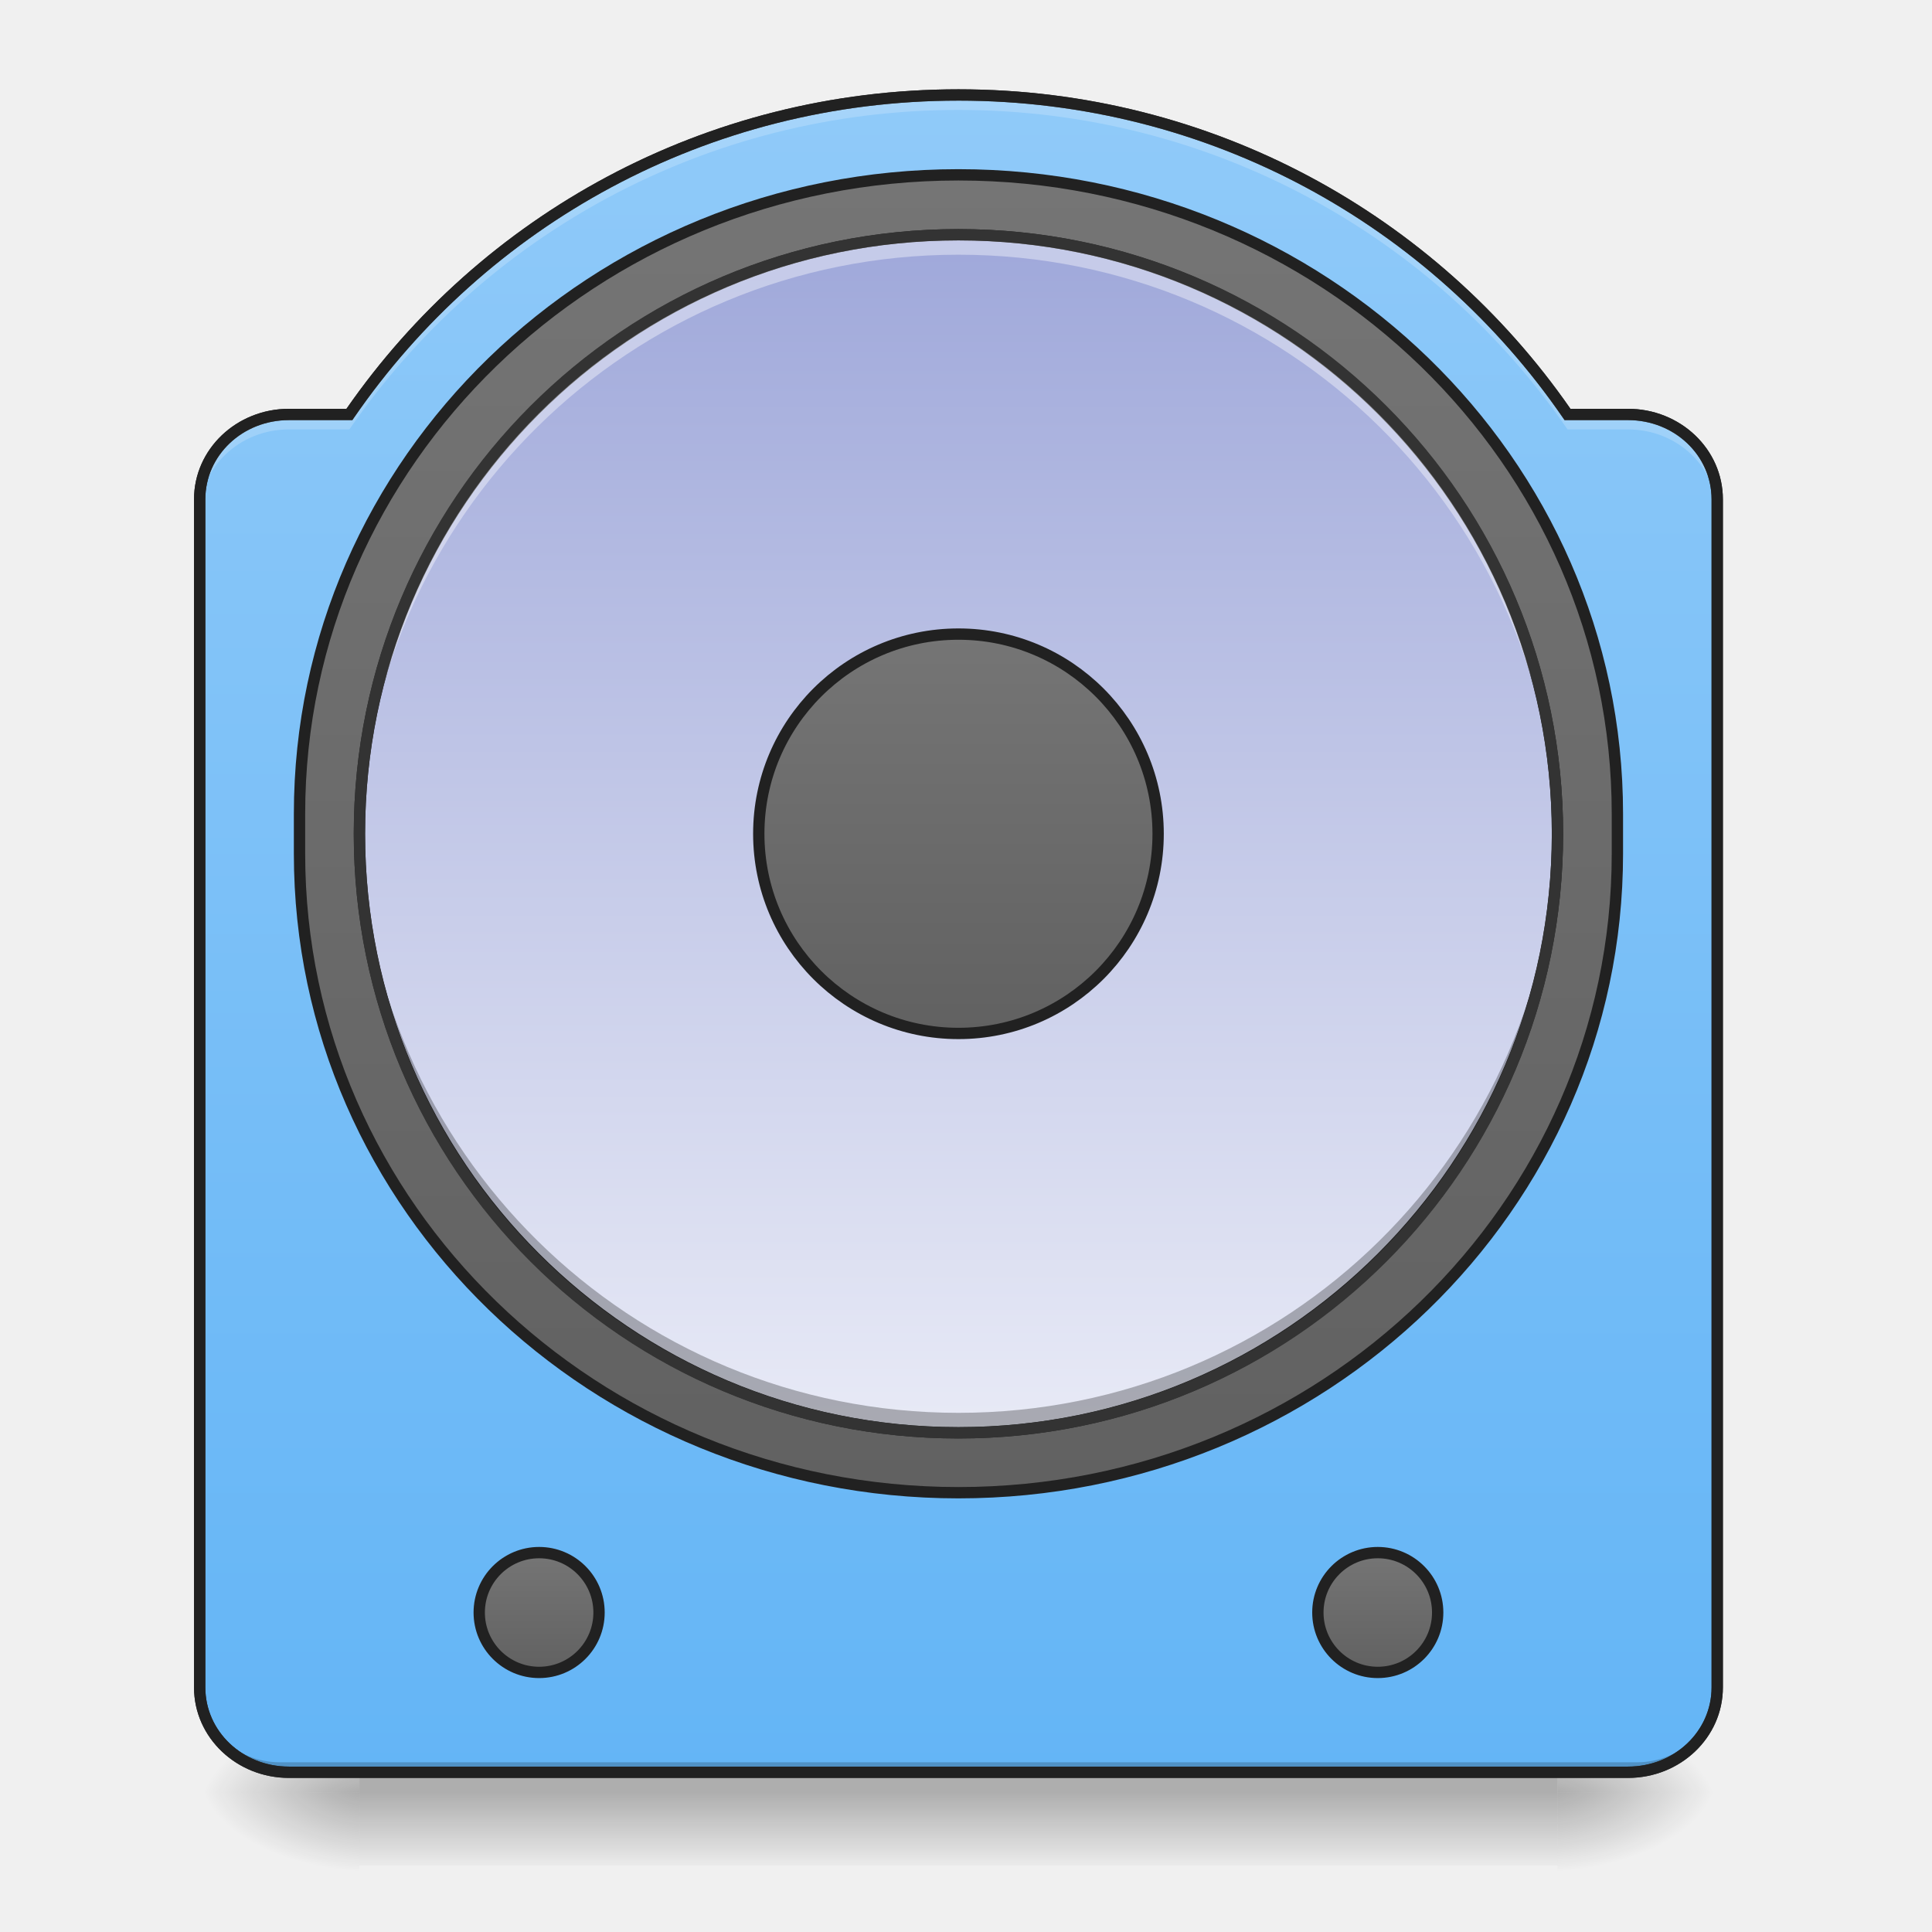
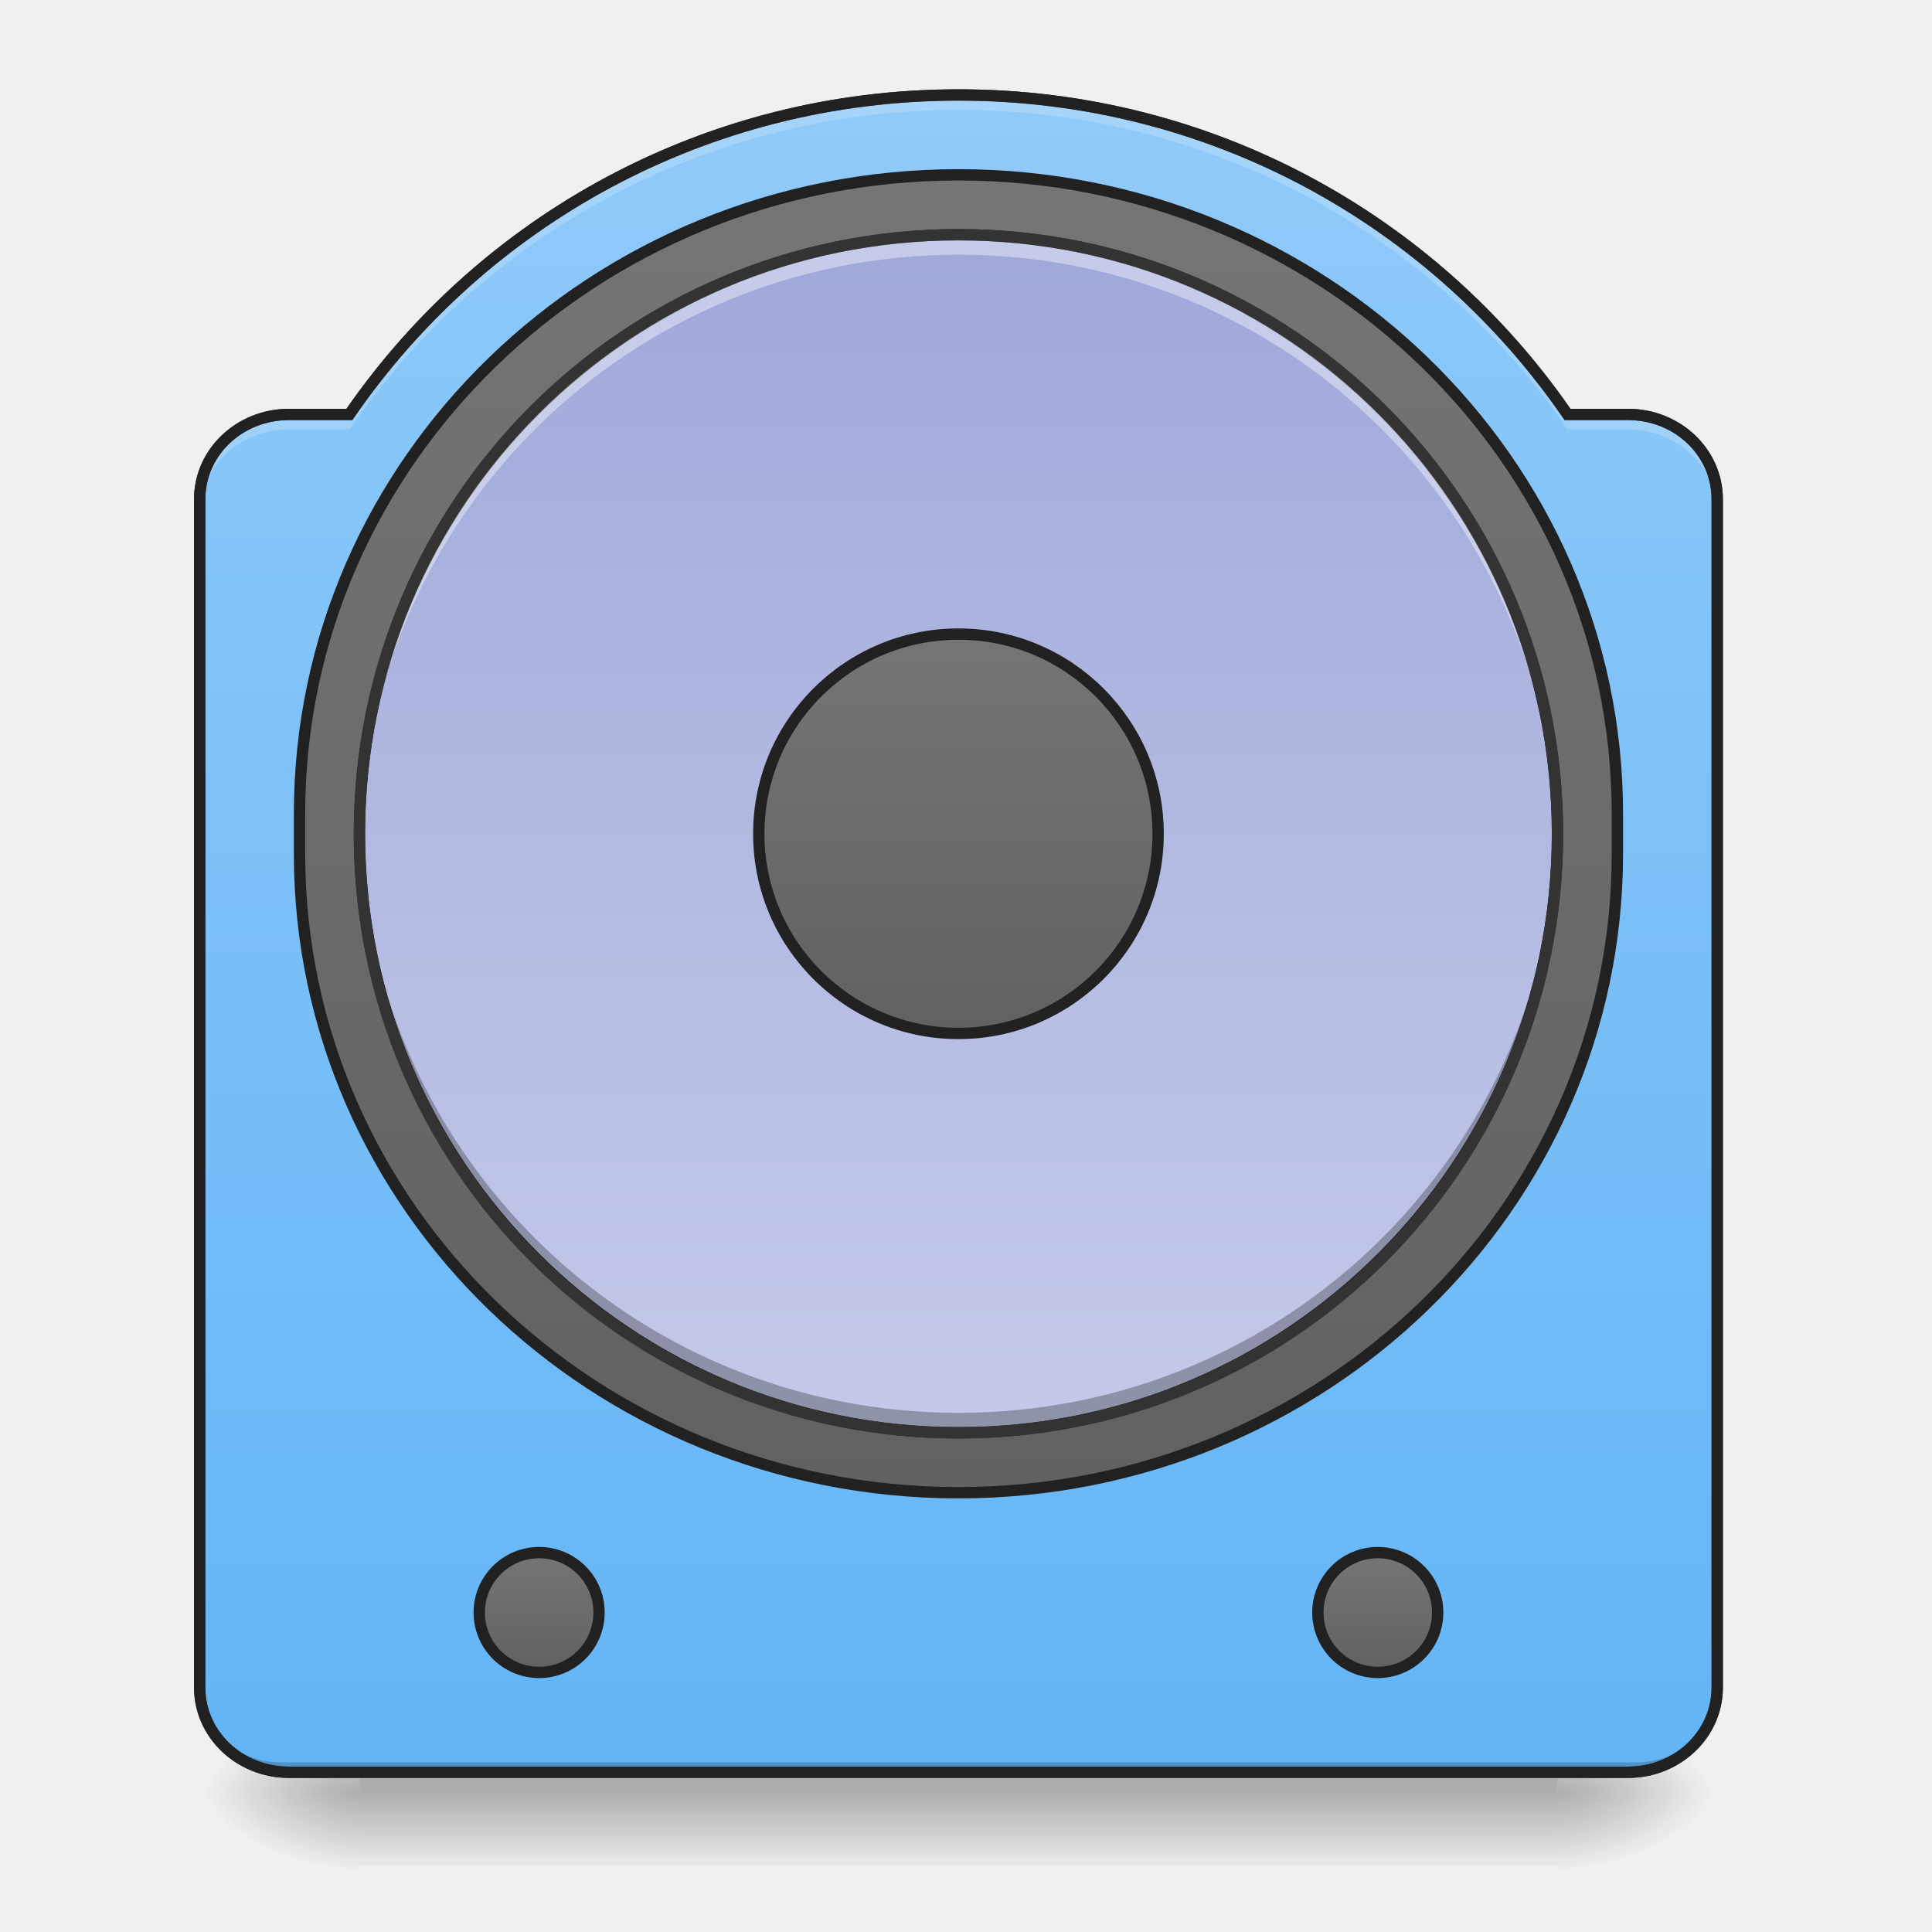
<svg xmlns="http://www.w3.org/2000/svg" xmlns:xlink="http://www.w3.org/1999/xlink" width="512mm" height="512mm" viewBox="0 0 512 512" version="1.1" id="svg3705">
  <defs id="defs3699">
    <linearGradient id="linearGradient902">
      <stop id="stop898" offset="0" style="stop-color:#757575;stop-opacity:1" />
      <stop id="stop900" offset="1" style="stop-color:#616161;stop-opacity:1" />
    </linearGradient>
    <linearGradient id="linearGradient909">
      <stop style="stop-color:#64b5f6;stop-opacity:1" offset="0" id="stop905" />
      <stop style="stop-color:#90caf9;stop-opacity:1" offset="1" id="stop907" />
    </linearGradient>
    <linearGradient id="linearGradient923">
      <stop id="stop919" offset="0" style="stop-color:#9fa8da;stop-opacity:1" />
-       <stop id="stop921" offset="1" style="stop-color:#e8eaf6;stop-opacity:1" />
+       <stop id="stop921" offset="1" style="stop-color:#c5cae9;stop-opacity:1" />
    </linearGradient>
    <linearGradient id="linearGradient930">
      <stop style="stop-color:#000000;stop-opacity:0.314" offset="0" id="stop924" />
      <stop id="stop926" offset="0.222" style="stop-color:#000000;stop-opacity:0.275" />
      <stop style="stop-color:#000000;stop-opacity:0;" offset="1" id="stop928" />
    </linearGradient>
    <linearGradient id="linearGradient3756-3">
      <stop style="stop-color:#000000;stop-opacity:0.275" offset="0" id="stop3752" />
      <stop style="stop-color:#000000;stop-opacity:0;" offset="1" id="stop3754" />
    </linearGradient>
    <linearGradient xlink:href="#linearGradient3756-3" id="linearGradient4620" gradientUnits="userSpaceOnUse" gradientTransform="translate(-963.0833,423.3333)" x1="254" y1="233.5" x2="254" y2="254.667" />
    <radialGradient xlink:href="#linearGradient930" id="radialGradient4622" gradientUnits="userSpaceOnUse" gradientTransform="matrix(2.7864596e-6,1.25,-2.25,1.624462e-6,-129.0726,-1225.762)" cx="450.909" cy="189.579" fx="450.909" fy="189.579" r="21.167" />
    <radialGradient xlink:href="#linearGradient930" id="radialGradient4624" gradientUnits="userSpaceOnUse" gradientTransform="matrix(2.7864596e-6,1.25,-2.25,1.624462e-6,1289.094,87.90515)" cx="450.909" cy="189.579" fx="450.909" fy="189.579" r="21.167" />
    <radialGradient xlink:href="#linearGradient930" id="radialGradient4626" gradientUnits="userSpaceOnUse" gradientTransform="matrix(2.7864596e-6,1.25,-2.25,1.624462e-6,1289.094,-1225.762)" cx="450.909" cy="189.579" fx="450.909" fy="189.579" r="21.167" />
    <radialGradient xlink:href="#linearGradient930" id="radialGradient4628" gradientUnits="userSpaceOnUse" gradientTransform="matrix(2.7864596e-6,1.25,-2.25,1.624462e-6,-129.0726,87.90514)" cx="450.909" cy="189.579" fx="450.909" fy="189.579" r="21.167" />
    <linearGradient xlink:href="#linearGradient923" id="linearGradient960" x1="243.417" y1="-126.333" x2="243.417" y2="191.167" gradientUnits="userSpaceOnUse" gradientTransform="translate(0,-26.45833)" />
    <linearGradient xlink:href="#linearGradient902" id="linearGradient968" x1="254" y1="-20.5" x2="254" y2="85.333" gradientUnits="userSpaceOnUse" gradientTransform="translate(0,-26.45833)" />
    <linearGradient xlink:href="#linearGradient902" id="linearGradient978" x1="254" y1="-142.208" x2="254" y2="207.042" gradientUnits="userSpaceOnUse" gradientTransform="translate(0,-26.45833)" />
    <linearGradient xlink:href="#linearGradient909" id="linearGradient911" x1="254" y1="254.667" x2="254" y2="-189.833" gradientUnits="userSpaceOnUse" gradientTransform="matrix(3.779528,0,0,3.779528,0,812.5984)" />
    <linearGradient xlink:href="#linearGradient902" id="linearGradient967" x1="121.708" y1="196.458" x2="121.708" y2="228.208" gradientUnits="userSpaceOnUse" gradientTransform="translate(21.16667)" />
    <linearGradient xlink:href="#linearGradient902" id="linearGradient971" gradientUnits="userSpaceOnUse" x1="121.708" y1="196.458" x2="121.708" y2="228.208" gradientTransform="translate(243.4167)" />
  </defs>
  <g id="layer1" transform="translate(0,215)">
    <g id="g4618" transform="translate(963.0833,-396.875)">
      <rect style="fill:url(#linearGradient4620);fill-opacity:1;stroke-width:0.265" ry="0" y="651.542" x="-867.833" height="24.694" width="317.5" id="rect4608" />
      <rect y="-656.833" x="-550.333" height="21.167" width="42.333" id="rect4610" style="fill:url(#radialGradient4622);fill-opacity:1;stroke-width:0.187" transform="scale(1,-1)" />
      <rect y="656.833" x="867.833" height="21.167" width="42.333" id="rect4612" style="fill:url(#radialGradient4624);fill-opacity:1;stroke-width:0.187" transform="scale(-1,1)" />
      <rect transform="scale(-1)" style="fill:url(#radialGradient4626);fill-opacity:1;stroke-width:0.187" id="rect4614" width="42.333" height="21.167" x="867.833" y="-656.833" />
      <rect style="fill:url(#radialGradient4628);fill-opacity:1;stroke-width:0.187" id="rect4616" width="42.333" height="21.167" x="-550.333" y="656.833" />
    </g>
    <path style="opacity:1;fill:url(#linearGradient911);fill-opacity:1;stroke:none;stroke-width:11.339;stroke-linecap:round;stroke-miterlimit:4;stroke-dasharray:none;stroke-opacity:1" d="M 960 95.117 C 706.261 95.117 483.144 221.556 349.941 415.117 L 289.412 415.117 C 239.878 415.117 200 453.027 200 500.117 L 200 1690.117 C 200 1737.207 239.878 1775.117 289.412 1775.117 L 1630.588 1775.117 C 1680.122 1775.117 1720 1737.207 1720 1690.117 L 1720 500.117 C 1720 453.027 1680.122 415.117 1630.588 415.117 L 1570.059 415.117 C 1436.856 221.556 1213.739 95.117 960 95.117 z " id="rect903" transform="matrix(0.2645833,0,0,0.2645833,0,-215)" />
    <rect style="opacity:1;fill:url(#linearGradient978);fill-opacity:1.0;stroke:#212121;stroke-width:3;stroke-linecap:round;stroke-miterlimit:4;stroke-dasharray:none;stroke-opacity:1" id="rect970" width="349.25" height="349.25" x="79.375" y="-168.667" rx="174.625" ry="169.333" />
    <rect rx="158.75" ry="158.75" y="-152.792" x="95.25" height="317.5" width="317.5" id="rect869" style="opacity:1;fill:url(#linearGradient960);fill-opacity:1;stroke:#212121;stroke-width:3;stroke-linecap:round;stroke-miterlimit:4;stroke-dasharray:none;stroke-opacity:1" />
    <rect style="opacity:1;fill:url(#linearGradient968);fill-opacity:1;stroke:#212121;stroke-width:3;stroke-linecap:round;stroke-miterlimit:4;stroke-dasharray:none;stroke-opacity:1" id="rect899" width="105.833" height="105.833" x="201.083" y="-46.958" ry="52.917" rx="52.917" />
    <path id="path910" d="m 74.083,254.667 c -11.726,0 -21.167,-9.44 -21.167,-21.167 v -2.646 c 0,11.726 9.44,21.167 21.167,21.167 l 359.833,0 c 11.726,0 21.167,-9.44 21.167,-21.167 v 2.646 c 0,11.726 -9.44,21.167 -21.167,21.167 z" style="opacity:1;fill:#000000;fill-opacity:0.196;stroke:none;stroke-width:2;stroke-miterlimit:4;stroke-dasharray:none;stroke-opacity:1" />
    <path style="color:#000000;font-style:normal;font-variant:normal;font-weight:normal;font-stretch:normal;font-size:medium;line-height:normal;font-family:sans-serif;font-variant-ligatures:normal;font-variant-position:normal;font-variant-caps:normal;font-variant-numeric:normal;font-variant-alternates:normal;font-feature-settings:normal;text-indent:0;text-align:start;text-decoration:none;text-decoration-line:none;text-decoration-style:solid;text-decoration-color:#000000;letter-spacing:normal;word-spacing:normal;text-transform:none;writing-mode:lr-tb;direction:ltr;text-orientation:mixed;dominant-baseline:auto;baseline-shift:baseline;text-anchor:start;white-space:normal;shape-padding:0;clip-rule:nonzero;display:inline;overflow:visible;visibility:visible;opacity:1;isolation:auto;mix-blend-mode:normal;color-interpolation:sRGB;color-interpolation-filters:linearRGB;solid-color:#000000;solid-opacity:1;vector-effect:none;fill:#333333;fill-opacity:1;fill-rule:nonzero;stroke:none;stroke-width:3;stroke-linecap:round;stroke-linejoin:miter;stroke-miterlimit:4;stroke-dasharray:none;stroke-dashoffset:0;stroke-opacity:1;color-rendering:auto;image-rendering:auto;shape-rendering:auto;text-rendering:auto;enable-background:accumulate" d="m 254,-191.334 c -67.347,0 -126.62,33.431 -162.185,84.667 H 76.574 c -13.871,0 -25.157,10.684 -25.157,23.99 V 232.177 c 0,13.306 11.286,23.99 25.157,23.99 h 354.853 c 13.871,0 25.157,-10.684 25.157,-23.99 V -82.677 c 0,-13.306 -11.286,-23.99 -25.157,-23.99 H 416.185 C 380.62,-157.903 321.347,-191.334 254,-191.334 Z m 0,3 c 66.637,0 125.203,33.197 160.176,84.017 l 0.447,0.65 h 16.804 c 12.341,0 22.157,9.377 22.157,20.989 V 232.177 c 0,11.612 -9.816,20.989 -22.157,20.989 H 76.574 c -12.341,0 -22.157,-9.377 -22.157,-20.989 V -82.677 c 0,-11.612 9.816,-20.989 22.157,-20.989 h 16.804 l 0.447,-0.65 C 128.797,-155.136 187.363,-188.333 254,-188.333 Z" id="path919" />
    <path style="opacity:1;fill:#ffffff;fill-opacity:0.392;stroke:none;stroke-width:11.339;stroke-linecap:round;stroke-miterlimit:4;stroke-dasharray:none;stroke-opacity:1" d="M 960 235.117 C 627.6 235.117 360 502.717 360 835.117 C 360 838.458 360.036 841.79 360.09 845.117 C 365.395 517.368 630.941 255.117 960 255.117 C 1289.059 255.117 1554.605 517.368 1559.91 845.117 C 1559.964 841.79 1560 838.458 1560 835.117 C 1560 502.717 1292.4 235.117 960 235.117 z " transform="matrix(0.2645833,0,0,0.2645833,0,-215)" id="rect933" />
    <path id="path948" d="m 254,164.708 c -87.948,0 -158.75,-70.802 -158.75,-158.75 0,-0.884 0.009,-1.765 0.024,-2.646 C 96.677,90.029 166.937,159.417 254,159.417 c 87.063,0 157.322,-69.387 158.726,-156.104 0.014,0.88 0.024,1.762 0.024,2.646 C 412.75,93.906 341.947,164.708 254,164.708 Z" style="opacity:1;fill:#000000;fill-opacity:0.275;stroke:none;stroke-width:3;stroke-linecap:round;stroke-miterlimit:4;stroke-dasharray:none;stroke-opacity:1" />
    <path style="color:#000000;font-style:normal;font-variant:normal;font-weight:normal;font-stretch:normal;font-size:medium;line-height:normal;font-family:sans-serif;font-variant-ligatures:normal;font-variant-position:normal;font-variant-caps:normal;font-variant-numeric:normal;font-variant-alternates:normal;font-feature-settings:normal;text-indent:0;text-align:start;text-decoration:none;text-decoration-line:none;text-decoration-style:solid;text-decoration-color:#000000;letter-spacing:normal;word-spacing:normal;text-transform:none;writing-mode:lr-tb;direction:ltr;text-orientation:mixed;dominant-baseline:auto;baseline-shift:baseline;text-anchor:start;white-space:normal;shape-padding:0;clip-rule:nonzero;display:inline;overflow:visible;visibility:visible;opacity:1;isolation:auto;mix-blend-mode:normal;color-interpolation:sRGB;color-interpolation-filters:linearRGB;solid-color:#000000;solid-opacity:1;vector-effect:none;fill:#333333;fill-opacity:1;fill-rule:nonzero;stroke:none;stroke-width:3;stroke-linecap:round;stroke-linejoin:miter;stroke-miterlimit:4;stroke-dasharray:none;stroke-dashoffset:0;stroke-opacity:1;color-rendering:auto;image-rendering:auto;shape-rendering:auto;text-rendering:auto;enable-background:accumulate" d="m 254,-154.291 c -88.753,0 -160.25,71.497 -160.25,160.25 0,88.753 71.497,160.25 160.25,160.25 88.753,0 160.25,-71.497 160.25,-160.25 C 414.25,-82.794 342.753,-154.291 254,-154.291 Z m 0,3 c 87.142,0 157.25,70.108 157.25,157.25 C 411.25,93.101 341.142,163.209 254,163.209 166.858,163.209 96.75,93.101 96.75,5.959 96.75,-81.183 166.858,-151.291 254,-151.291 Z" id="rect929" />
    <path style="opacity:1;fill:#ffffff;fill-opacity:0.196;stroke:none;stroke-width:11.339;stroke-linecap:round;stroke-miterlimit:4;stroke-dasharray:none;stroke-opacity:1" d="M 960 95.117 C 706.261 95.117 483.144 221.556 349.941 415.117 L 289.412 415.117 C 239.878 415.117 200 453.027 200 500.117 L 200 515.117 C 200 468.027 239.878 430.117 289.412 430.117 L 349.941 430.117 C 483.144 236.556 706.261 110.117 960 110.117 C 1213.739 110.117 1436.856 236.556 1570.059 430.117 L 1630.588 430.117 C 1680.122 430.117 1720 468.027 1720 515.117 L 1720 500.117 C 1720 453.027 1680.122 415.117 1630.588 415.117 L 1570.059 415.117 C 1436.856 221.556 1213.739 95.117 960 95.117 z " transform="matrix(0.2645833,0,0,0.2645833,0,-215)" id="path954" />
    <path id="path950" d="m 254,-191.334 c -67.347,0 -126.62,33.431 -162.185,84.667 H 76.574 c -13.871,0 -25.157,10.684 -25.157,23.99 V 232.177 c 0,13.306 11.286,23.99 25.157,23.99 h 354.853 c 13.871,0 25.157,-10.684 25.157,-23.99 V -82.677 c 0,-13.306 -11.286,-23.99 -25.157,-23.99 H 416.185 C 380.62,-157.903 321.347,-191.334 254,-191.334 Z m 0,3 c 66.637,0 125.203,33.197 160.176,84.017 l 0.447,0.65 h 16.804 c 12.341,0 22.157,9.377 22.157,20.989 V 232.177 c 0,11.612 -9.816,20.989 -22.157,20.989 H 76.574 c -12.341,0 -22.157,-9.377 -22.157,-20.989 V -82.677 c 0,-11.612 9.816,-20.989 22.157,-20.989 h 16.804 l 0.447,-0.65 C 128.797,-155.136 187.363,-188.333 254,-188.333 Z" style="color:#000000;font-style:normal;font-variant:normal;font-weight:normal;font-stretch:normal;font-size:medium;line-height:normal;font-family:sans-serif;font-variant-ligatures:normal;font-variant-position:normal;font-variant-caps:normal;font-variant-numeric:normal;font-variant-alternates:normal;font-feature-settings:normal;text-indent:0;text-align:start;text-decoration:none;text-decoration-line:none;text-decoration-style:solid;text-decoration-color:#000000;letter-spacing:normal;word-spacing:normal;text-transform:none;writing-mode:lr-tb;direction:ltr;text-orientation:mixed;dominant-baseline:auto;baseline-shift:baseline;text-anchor:start;white-space:normal;shape-padding:0;clip-rule:nonzero;display:inline;overflow:visible;visibility:visible;opacity:1;isolation:auto;mix-blend-mode:normal;color-interpolation:sRGB;color-interpolation-filters:linearRGB;solid-color:#000000;solid-opacity:1;vector-effect:none;fill:#212121;fill-opacity:1;fill-rule:nonzero;stroke:none;stroke-width:3;stroke-linecap:round;stroke-linejoin:miter;stroke-miterlimit:4;stroke-dasharray:none;stroke-dashoffset:0;stroke-opacity:0;color-rendering:auto;image-rendering:auto;shape-rendering:auto;text-rendering:auto;enable-background:accumulate" />
    <rect style="opacity:1;fill:url(#linearGradient967);fill-opacity:1.0;stroke:#212121;stroke-width:3;stroke-linecap:round;stroke-miterlimit:4;stroke-dasharray:none;stroke-opacity:1" id="rect959" width="31.75" height="31.75" x="127" y="196.458" rx="15.875" ry="15.875" />
    <rect ry="15.875" rx="15.875" y="196.458" x="349.25" height="31.75" width="31.75" id="rect969" style="opacity:1;fill:url(#linearGradient971);fill-opacity:1.0;stroke:#212121;stroke-width:3;stroke-linecap:round;stroke-miterlimit:4;stroke-dasharray:none;stroke-opacity:1" />
  </g>
</svg>
